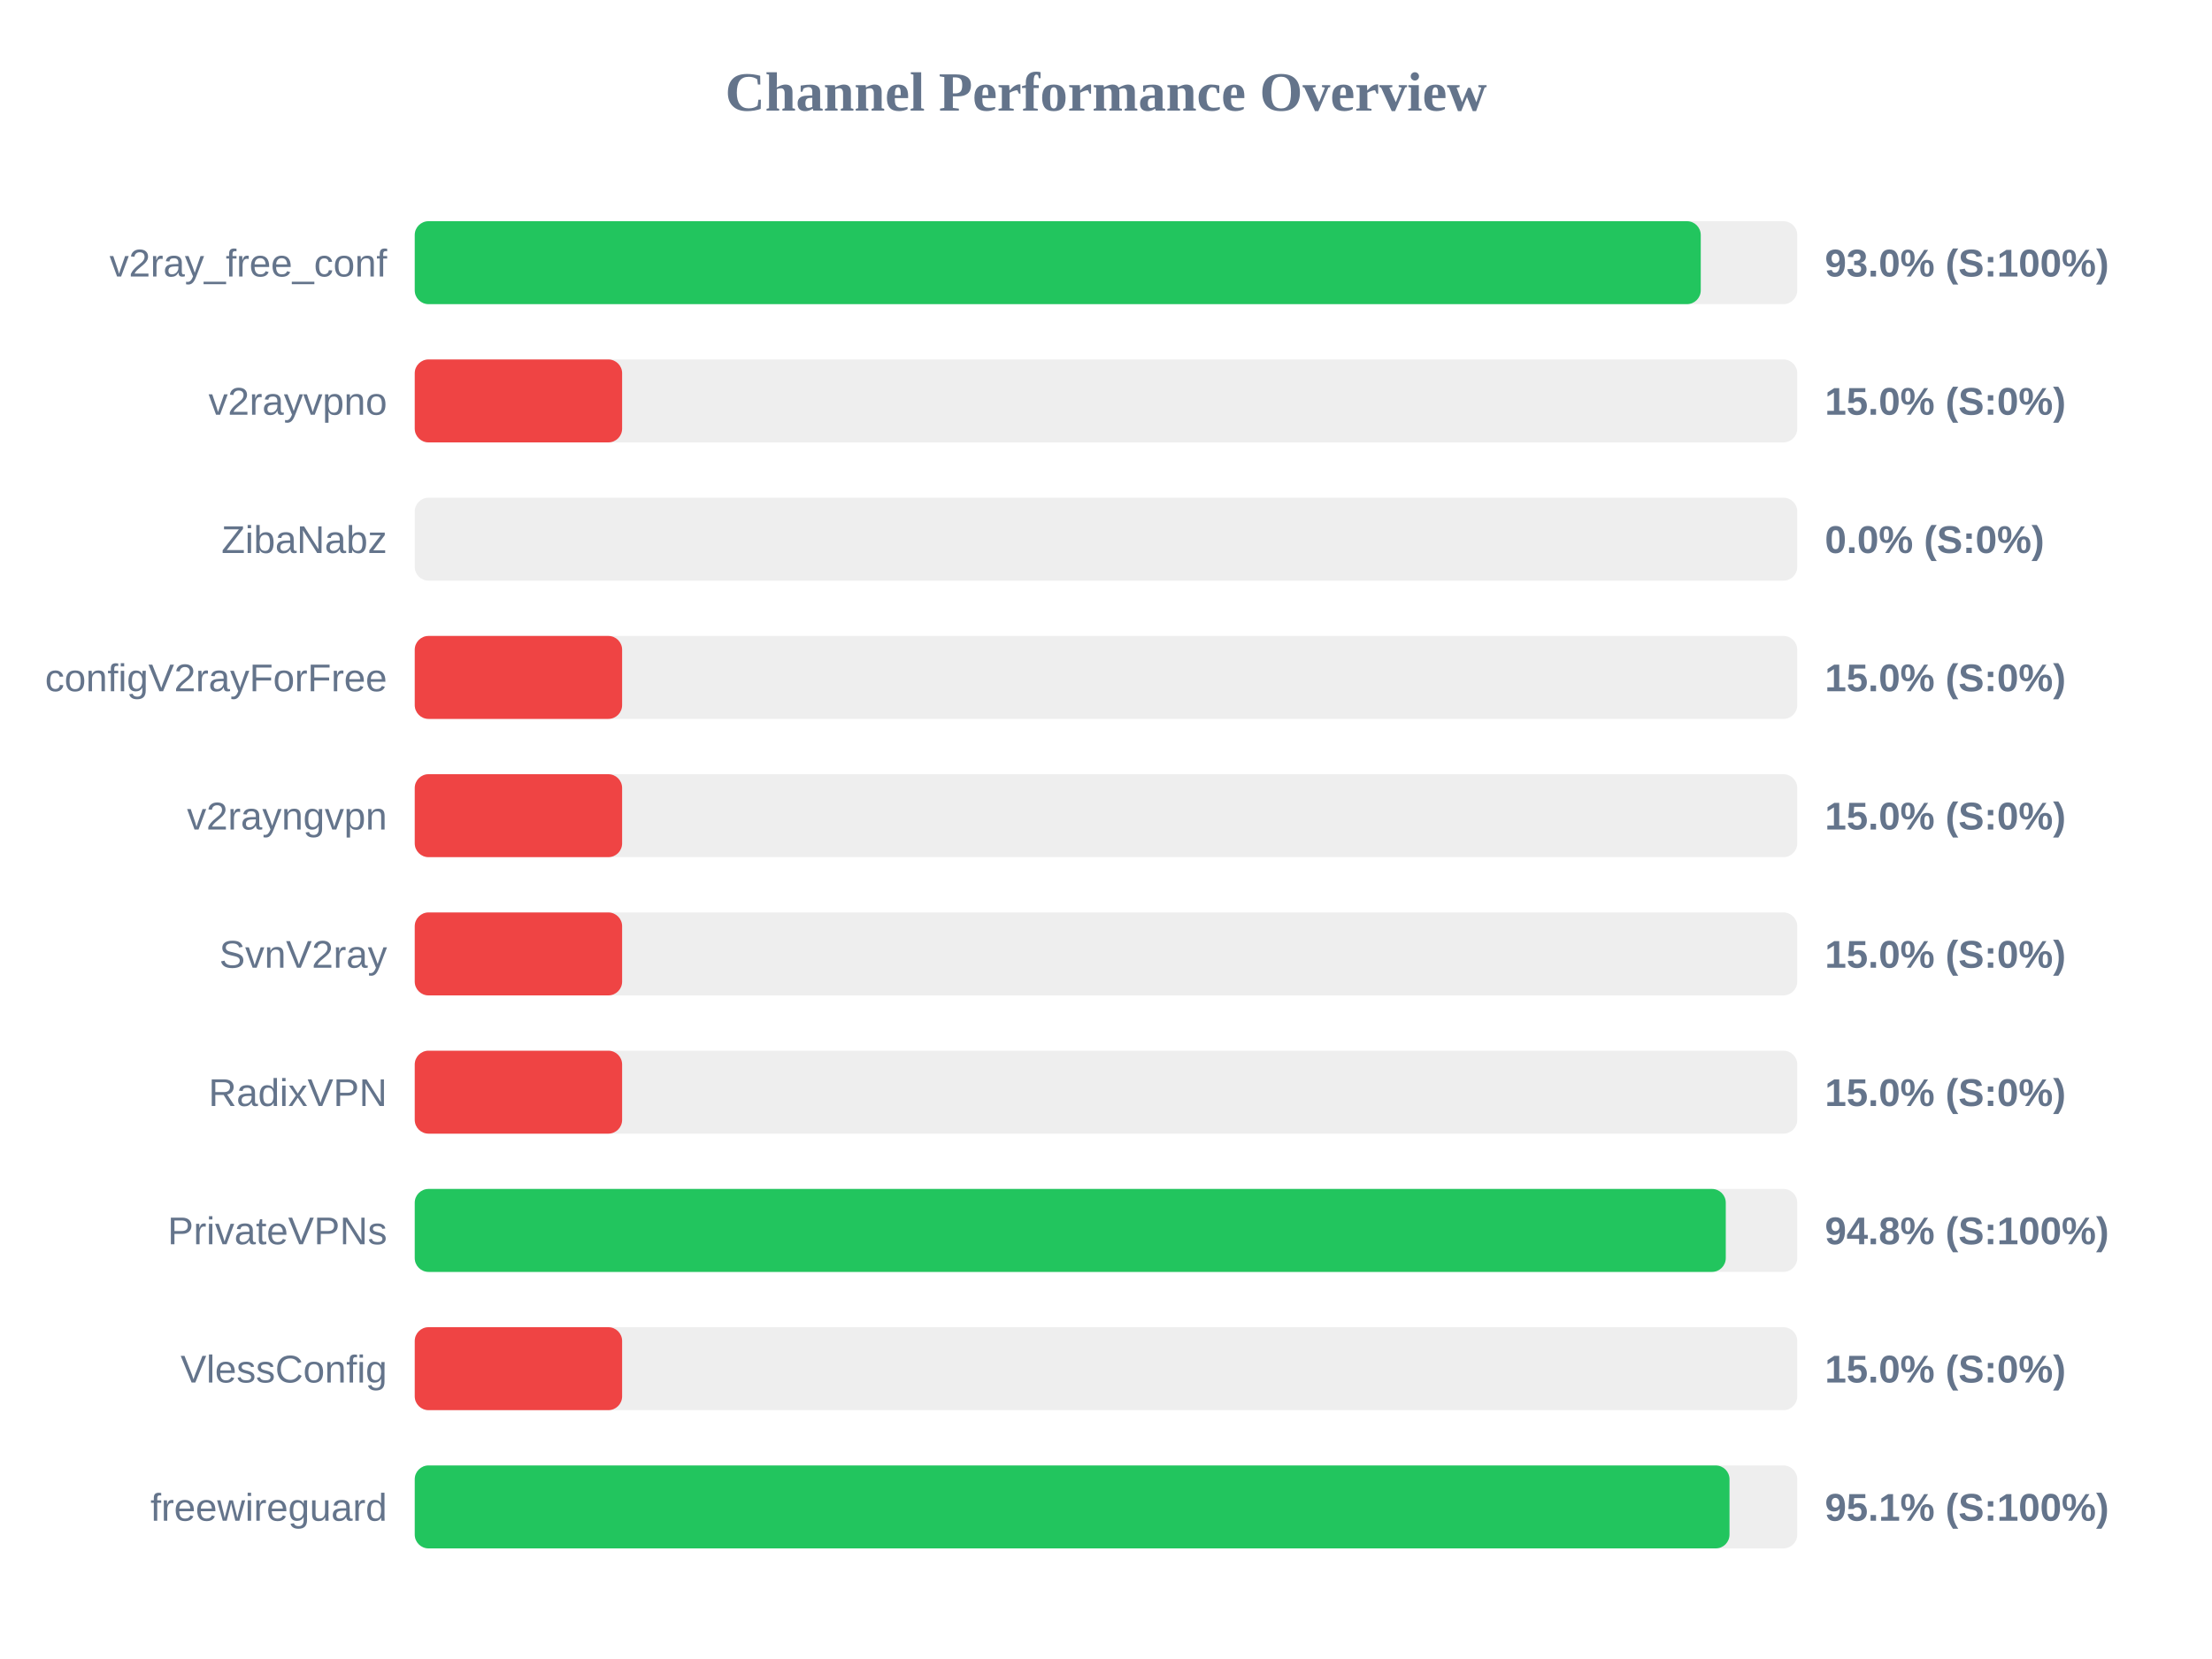
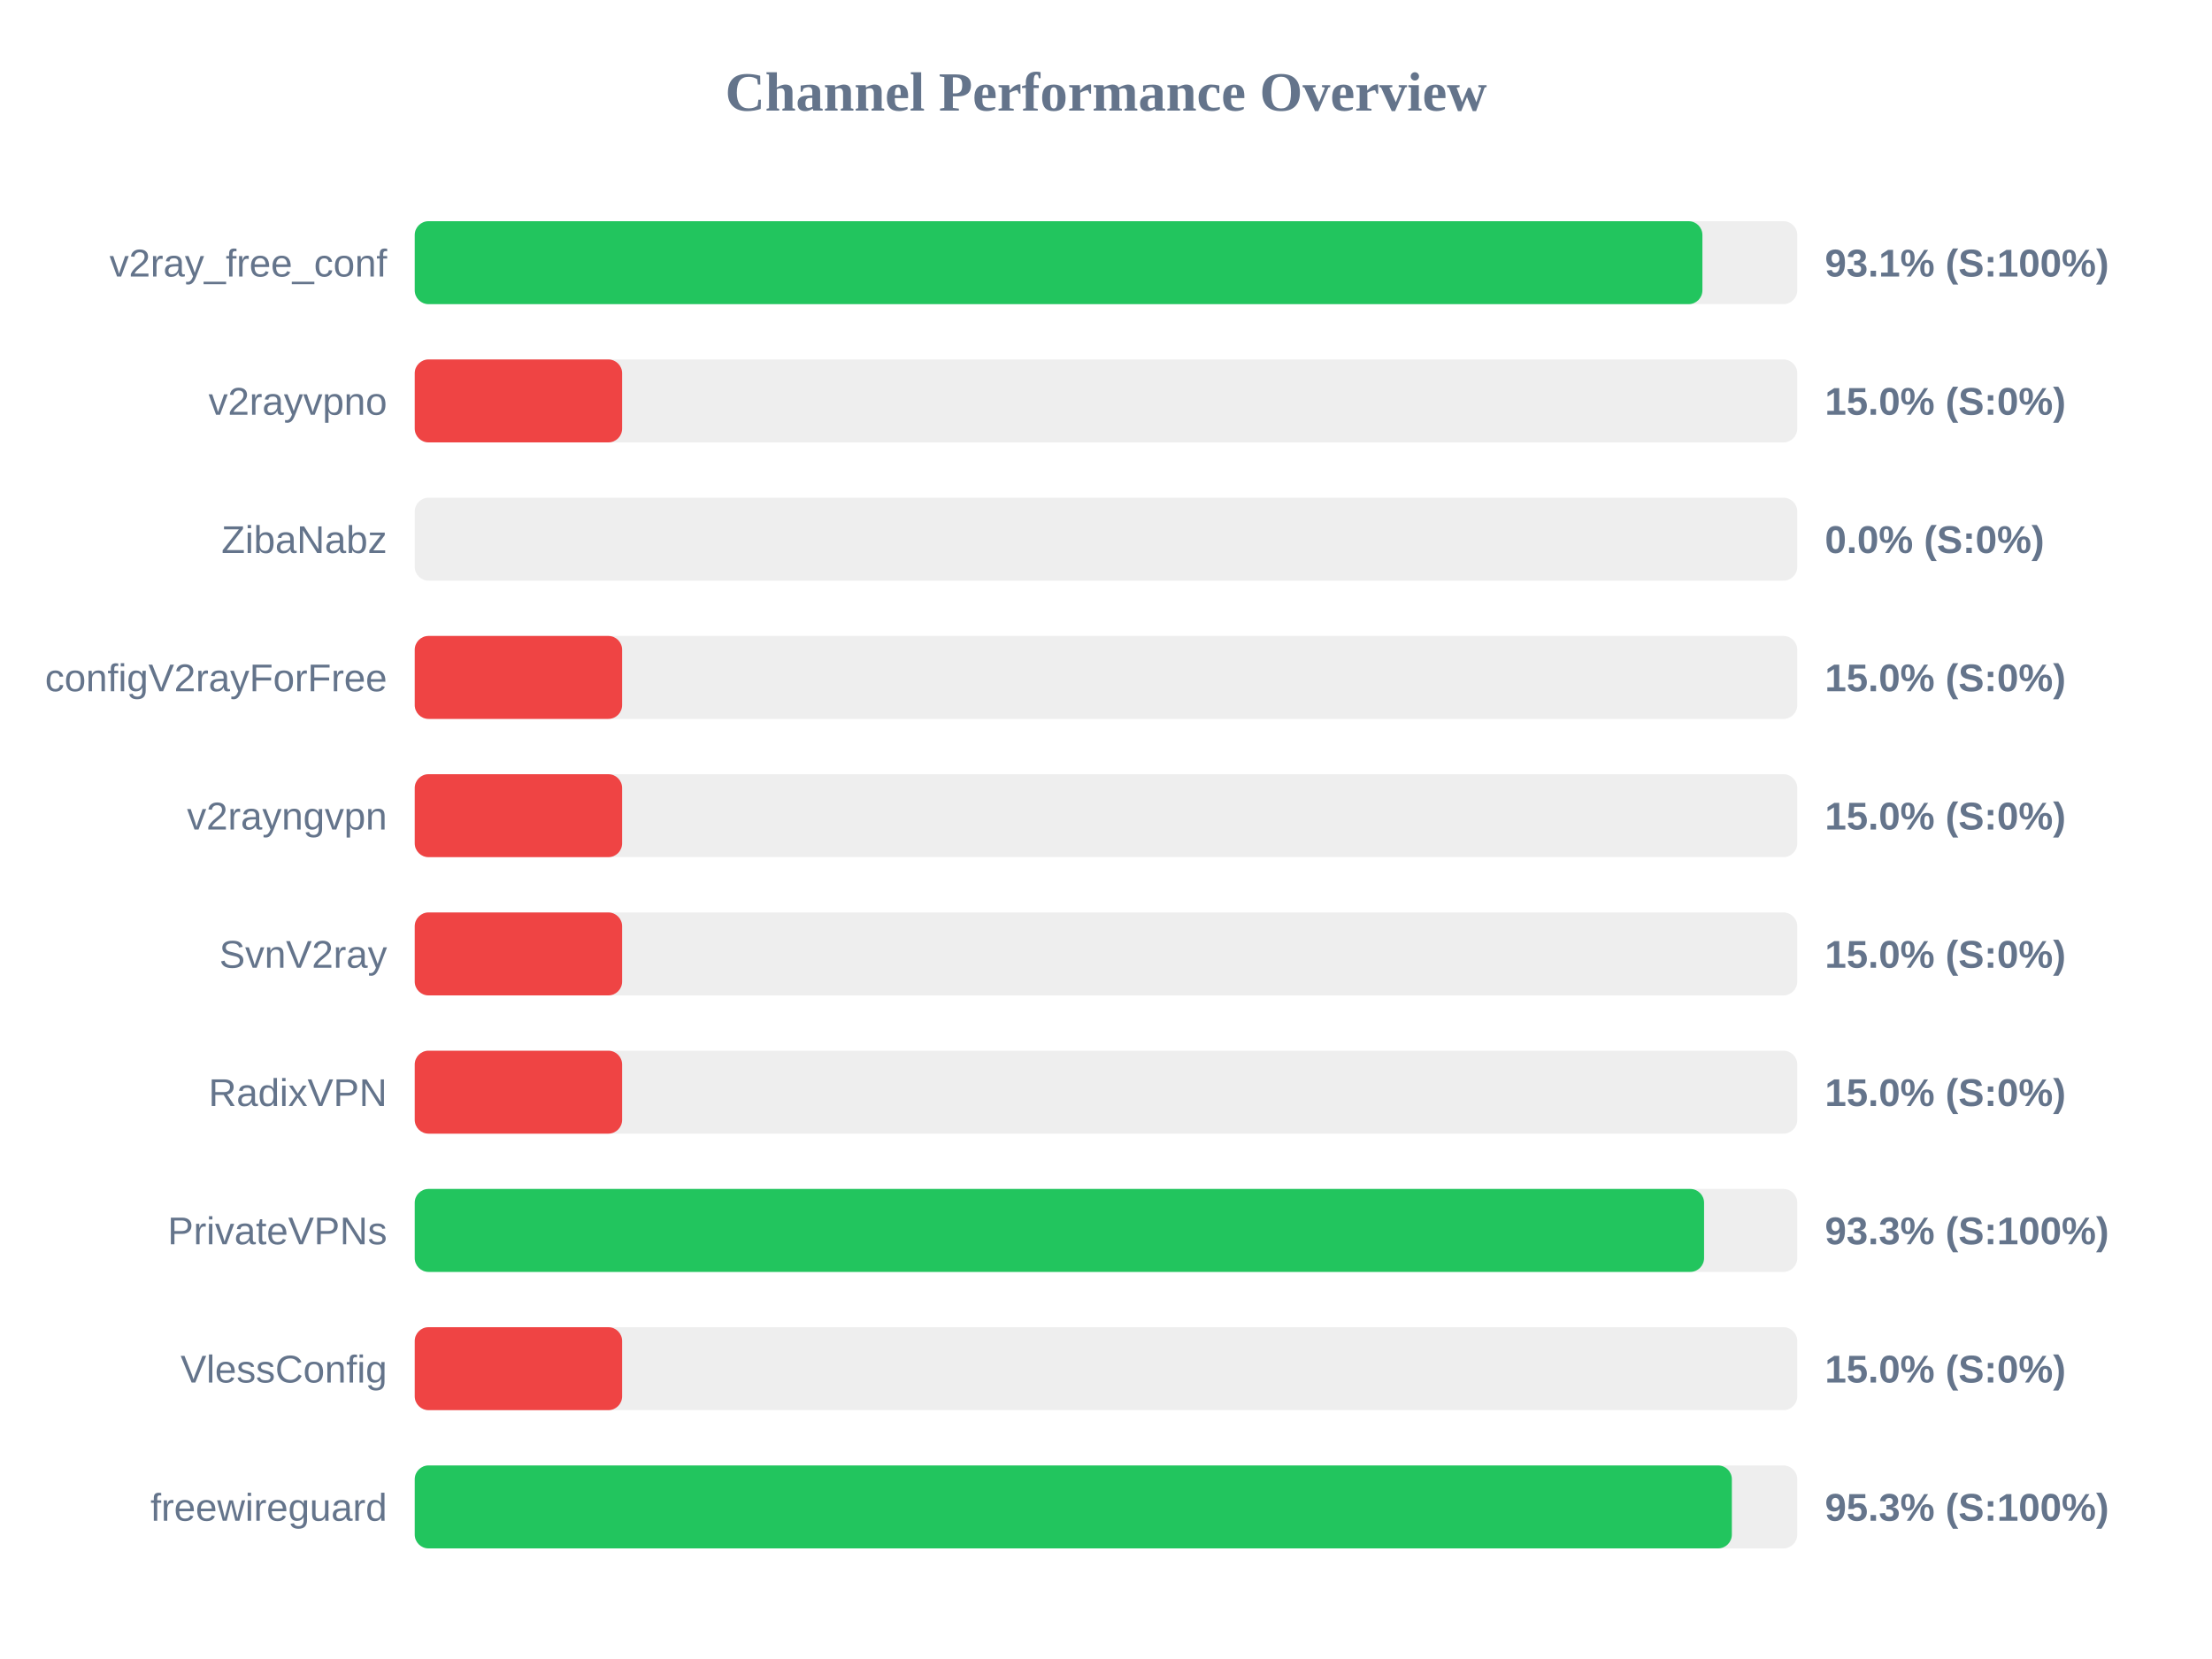
<svg xmlns="http://www.w3.org/2000/svg" width="800" height="600" version="1.1">
  <style>
        .row { font: 14px Arial; fill: #64748b; }
        .score { font: bold 14px Arial; fill: #64748b; }
    </style>
  <text x="400" y="40" text-anchor="middle" font-size="20px" font-weight="bold" fill="#64748b">Channel Performance Overview</text>
  <rect x="150" y="80" width="500" height="30" fill="#eee" rx="5" />
-   <rect x="150" y="80" width="465.1" height="30" fill="#22c55e" rx="5" />
+   <rect x="150" y="80" width="465.7" height="30" fill="#22c55e" rx="5" />
  <text x="140" y="100" text-anchor="end" class="row">v2ray_free_conf</text>
-   <text x="660" y="100" text-anchor="start" class="score">93.0% (S:100%)</text>
+   <text x="660" y="100" text-anchor="start" class="score">93.1% (S:100%)</text>
  <rect x="150" y="130" width="500" height="30" fill="#eee" rx="5" />
  <rect x="150" y="130" width="75.0" height="30" fill="#ef4444" rx="5" />
  <text x="140" y="150" text-anchor="end" class="row">v2rayvpno</text>
  <text x="660" y="150" text-anchor="start" class="score">15.0% (S:0%)</text>
  <rect x="150" y="180" width="500" height="30" fill="#eee" rx="5" />
  <rect x="150" y="180" width="0.0" height="30" fill="#ef4444" rx="5" />
  <text x="140" y="200" text-anchor="end" class="row">ZibaNabz</text>
  <text x="660" y="200" text-anchor="start" class="score">0.0% (S:0%)</text>
  <rect x="150" y="230" width="500" height="30" fill="#eee" rx="5" />
  <rect x="150" y="230" width="75.0" height="30" fill="#ef4444" rx="5" />
  <text x="140" y="250" text-anchor="end" class="row">configV2rayForFree</text>
  <text x="660" y="250" text-anchor="start" class="score">15.0% (S:0%)</text>
  <rect x="150" y="280" width="500" height="30" fill="#eee" rx="5" />
  <rect x="150" y="280" width="75.0" height="30" fill="#ef4444" rx="5" />
  <text x="140" y="300" text-anchor="end" class="row">v2rayngvpn</text>
  <text x="660" y="300" text-anchor="start" class="score">15.0% (S:0%)</text>
  <rect x="150" y="330" width="500" height="30" fill="#eee" rx="5" />
  <rect x="150" y="330" width="75.0" height="30" fill="#ef4444" rx="5" />
  <text x="140" y="350" text-anchor="end" class="row">SvnV2ray</text>
  <text x="660" y="350" text-anchor="start" class="score">15.0% (S:0%)</text>
  <rect x="150" y="380" width="500" height="30" fill="#eee" rx="5" />
  <rect x="150" y="380" width="75.0" height="30" fill="#ef4444" rx="5" />
  <text x="140" y="400" text-anchor="end" class="row">RadixVPN</text>
  <text x="660" y="400" text-anchor="start" class="score">15.0% (S:0%)</text>
  <rect x="150" y="430" width="500" height="30" fill="#eee" rx="5" />
-   <rect x="150" y="430" width="474.15" height="30" fill="#22c55e" rx="5" />
+   <rect x="150" y="430" width="466.3" height="30" fill="#22c55e" rx="5" />
  <text x="140" y="450" text-anchor="end" class="row">PrivateVPNs</text>
-   <text x="660" y="450" text-anchor="start" class="score">94.8% (S:100%)</text>
+   <text x="660" y="450" text-anchor="start" class="score">93.3% (S:100%)</text>
  <rect x="150" y="480" width="500" height="30" fill="#eee" rx="5" />
  <rect x="150" y="480" width="75.0" height="30" fill="#ef4444" rx="5" />
  <text x="140" y="500" text-anchor="end" class="row">VlessConfig</text>
  <text x="660" y="500" text-anchor="start" class="score">15.0% (S:0%)</text>
  <rect x="150" y="530" width="500" height="30" fill="#eee" rx="5" />
-   <rect x="150" y="530" width="475.5" height="30" fill="#22c55e" rx="5" />
+   <rect x="150" y="530" width="476.35" height="30" fill="#22c55e" rx="5" />
  <text x="140" y="550" text-anchor="end" class="row">freewireguard</text>
-   <text x="660" y="550" text-anchor="start" class="score">95.1% (S:100%)</text>
+   <text x="660" y="550" text-anchor="start" class="score">95.3% (S:100%)</text>
</svg>
